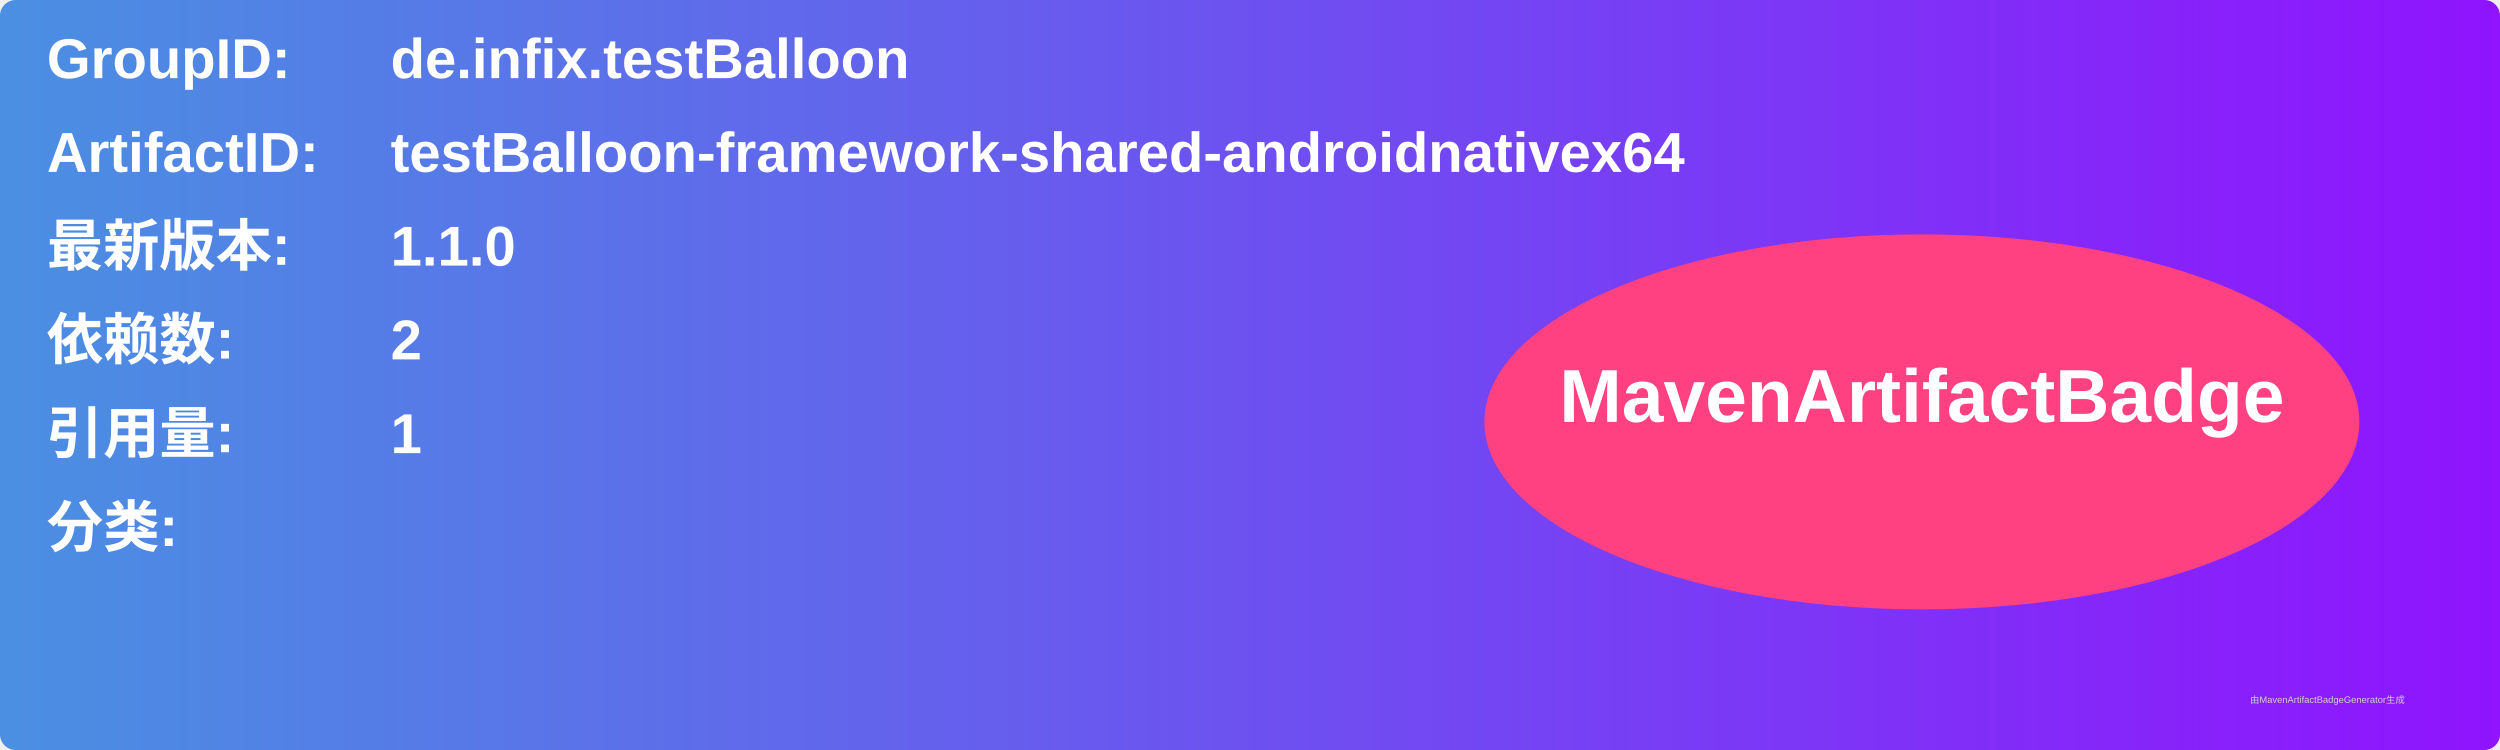
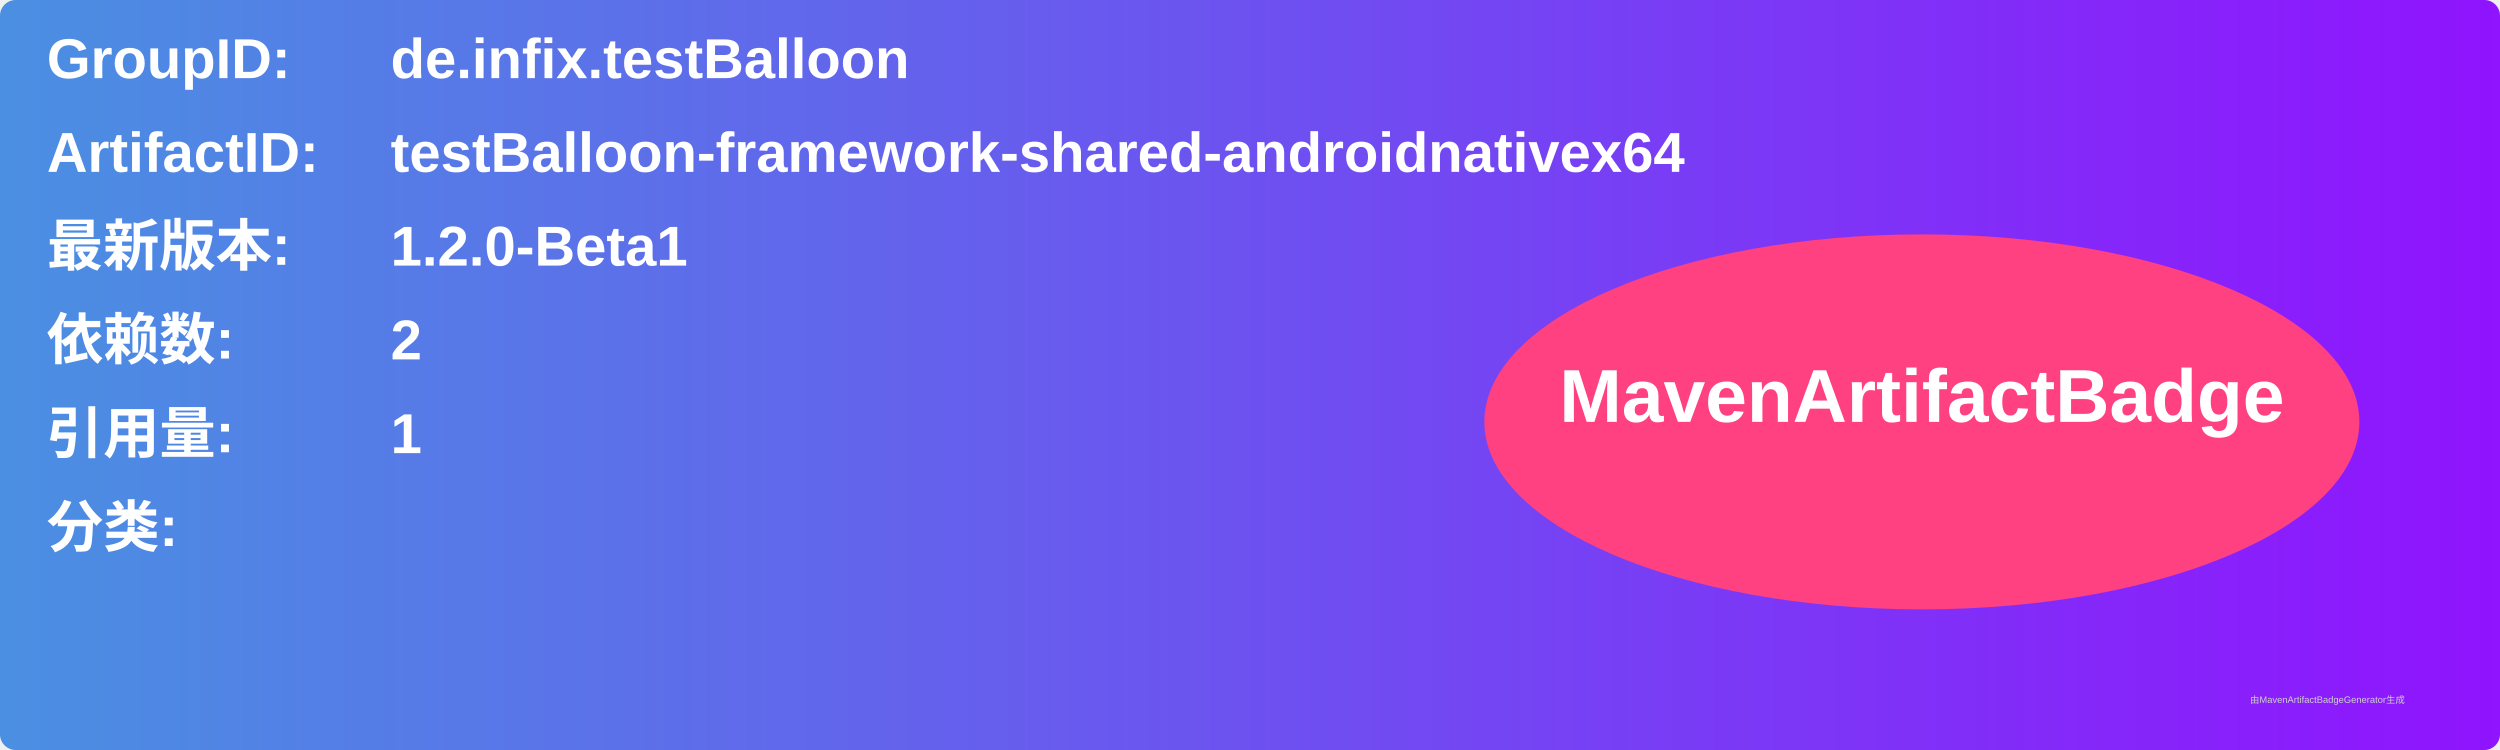
<svg xmlns="http://www.w3.org/2000/svg" width="800" height="240" viewBox="0 0 800 240">
  <linearGradient id="grad" x1="0%" y1="0%" x2="100%" y2="0%">
    <stop offset="0%" stop-color="#4a90e2" />
    <stop offset="100%" stop-color="#9013fe" />
  </linearGradient>
  <rect width="100%" height="100%" rx="5" ry="5" fill="url(#grad)" />
  <g transform="translate(15, 15)">
    <text x="0" y="10" font-family="Arial" font-size="18" fill="white" font-weight="bold" width="260">GroupID:</text>
    <text x="110" y="10" font-family="Arial" font-size="18" fill="white" font-weight="bold" width="460">de.infix.testBalloon</text>
    <text x="0" y="40" font-family="Arial" font-size="18" fill="white" font-weight="bold" width="260">ArtifactID:</text>
    <text x="110" y="40" font-family="Arial" font-size="18" fill="white" font-weight="bold" width="460">testBalloon-framework-shared-androidnativex64</text>
    <text x="0" y="70" font-family="Arial" font-size="18" fill="white" font-weight="bold">最新版本:</text>
    <text x="110" y="70" font-family="Arial" font-size="18" fill="white" font-weight="bold">
-       <tspan font-weight="bold">1.1.0</tspan>
+       <tspan font-weight="bold">1.2.0-Beta1</tspan>
    </text>
    <text x="0" y="100" font-family="Arial" font-size="18" fill="white" font-weight="bold">依赖数: </text>
    <text x="110" y="100" font-family="Arial" font-size="18" fill="white">
      <tspan font-weight="bold">2</tspan>
    </text>
    <text x="0" y="130" font-family="Arial" font-size="18" fill="white" font-weight="bold">引用量: </text>
    <text x="110" y="130" font-family="Arial" font-size="18" fill="white">
      <tspan font-weight="bold">1</tspan>
    </text>
    <text x="0" y="160" font-family="Arial" font-size="18" fill="white" font-weight="bold">分类:</text>
    <text x="10" y="190" font-family="Arial" font-size="10" fill="white">
      <tspan font-weight="bold" />
    </text>
    <ellipse cx="600" cy="120" rx="140" ry="60" fill="#ff4081" />
    <text x="600" y="120" text-anchor="middle" font-family="Arial" font-size="24" fill="white" font-weight="bold">MavenArtifactBadge</text>
  </g>
  <text x="720" y="225" font-family="Arial" font-size="3" fill="#d0d0d0">由MavenArtifactBadgeGenerator生成</text>
</svg>
